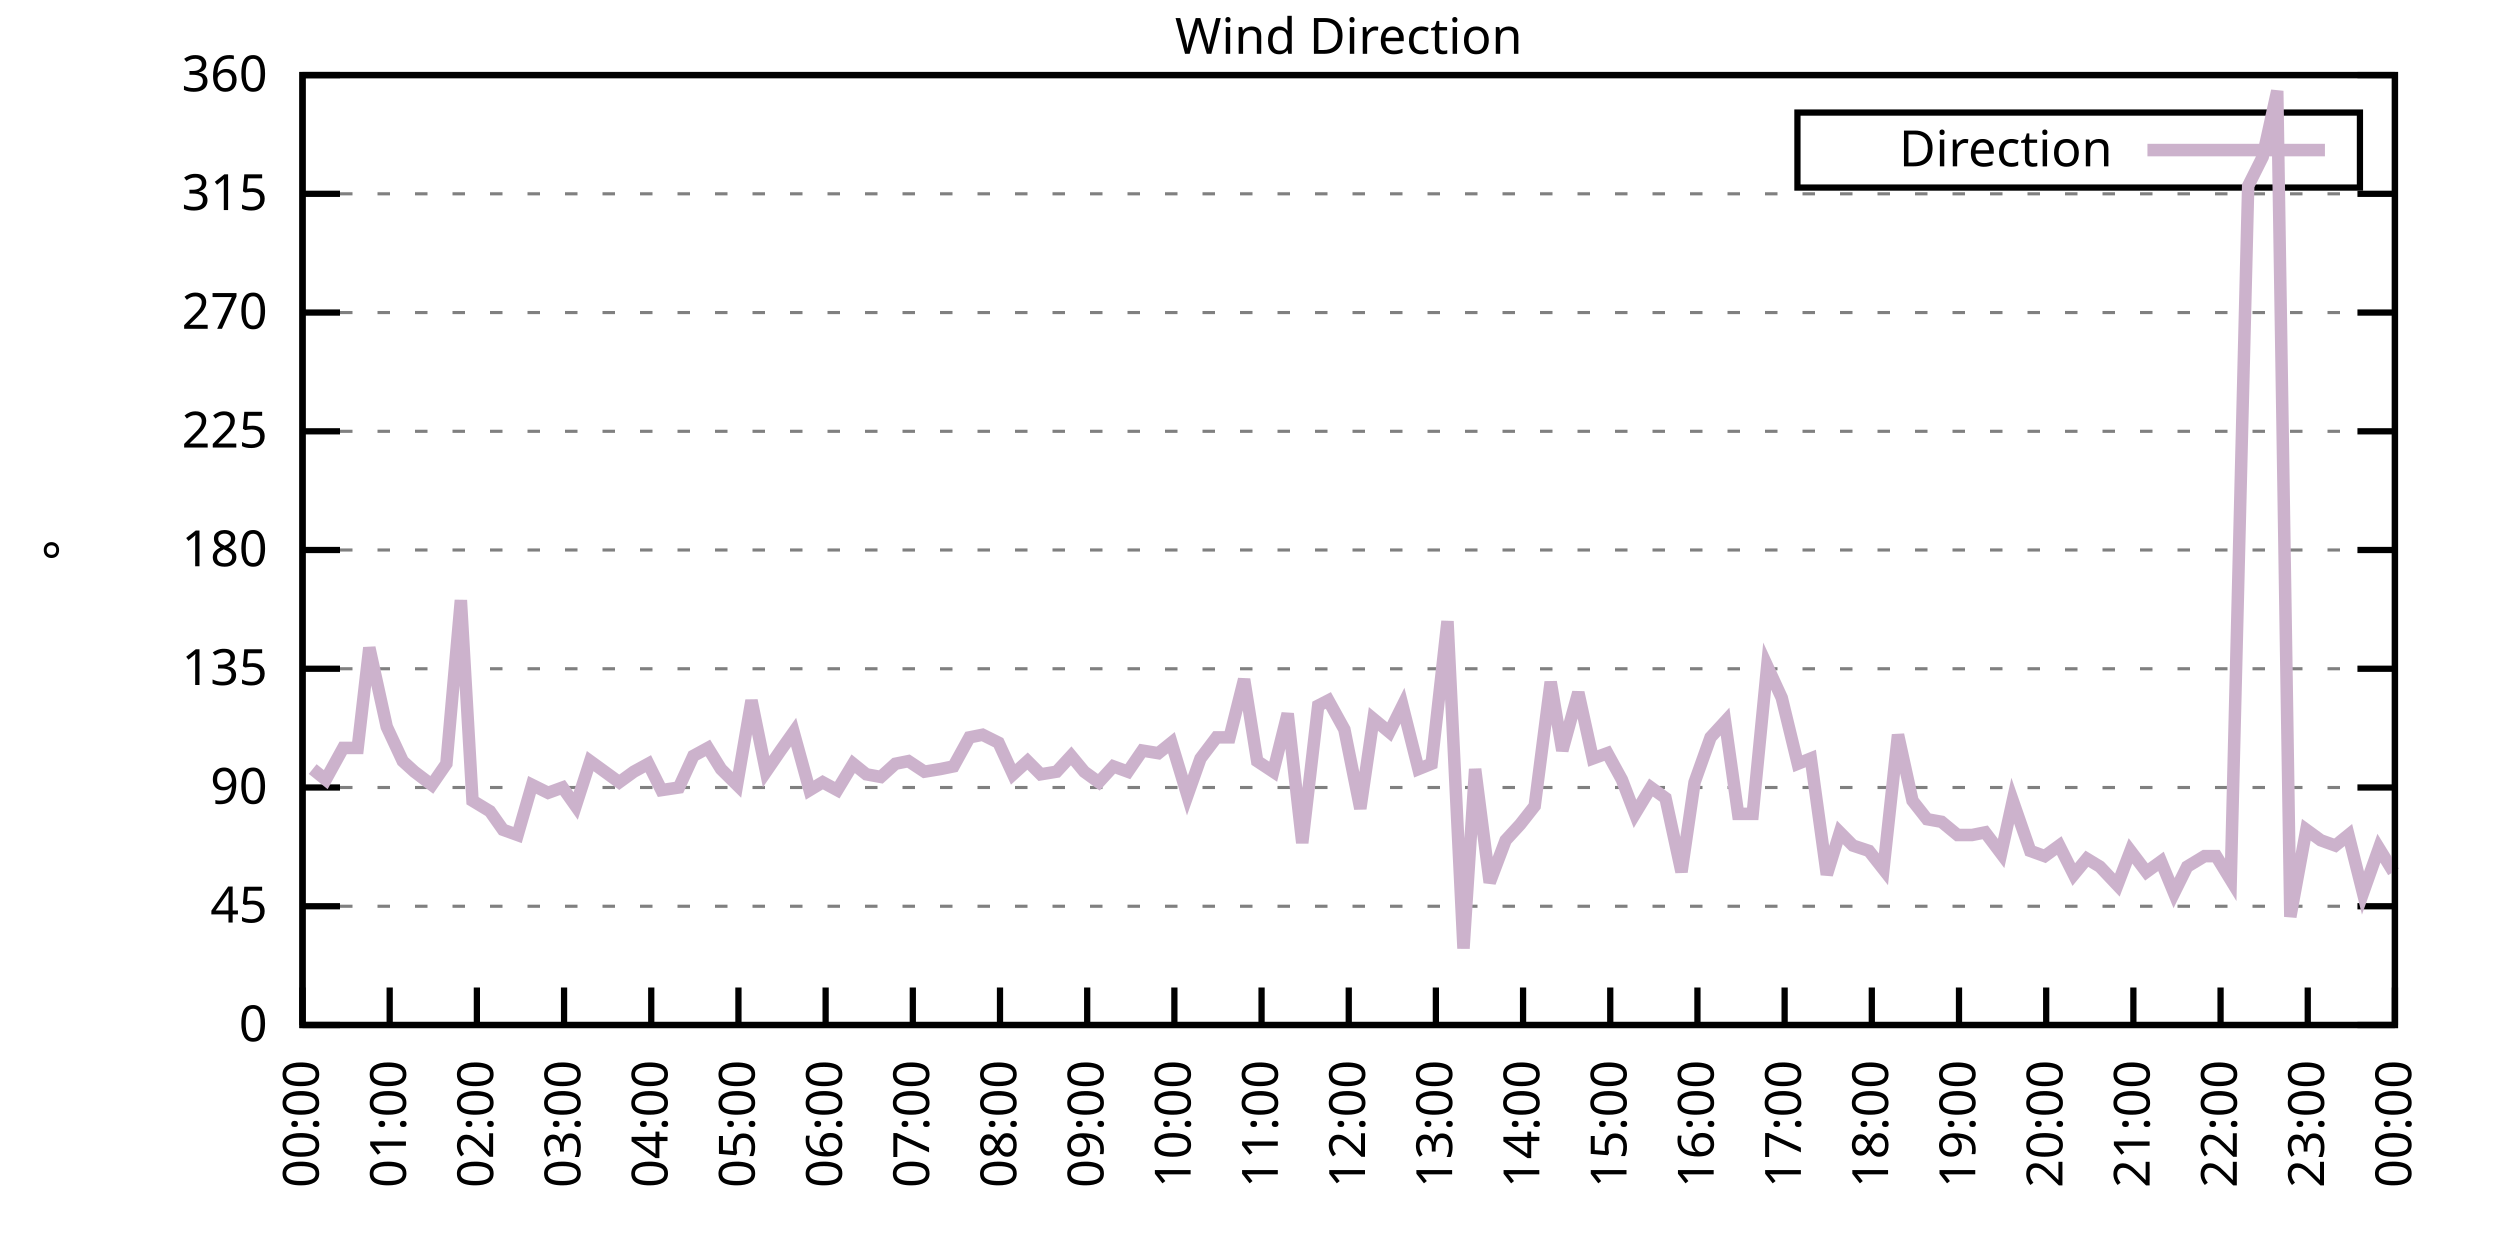
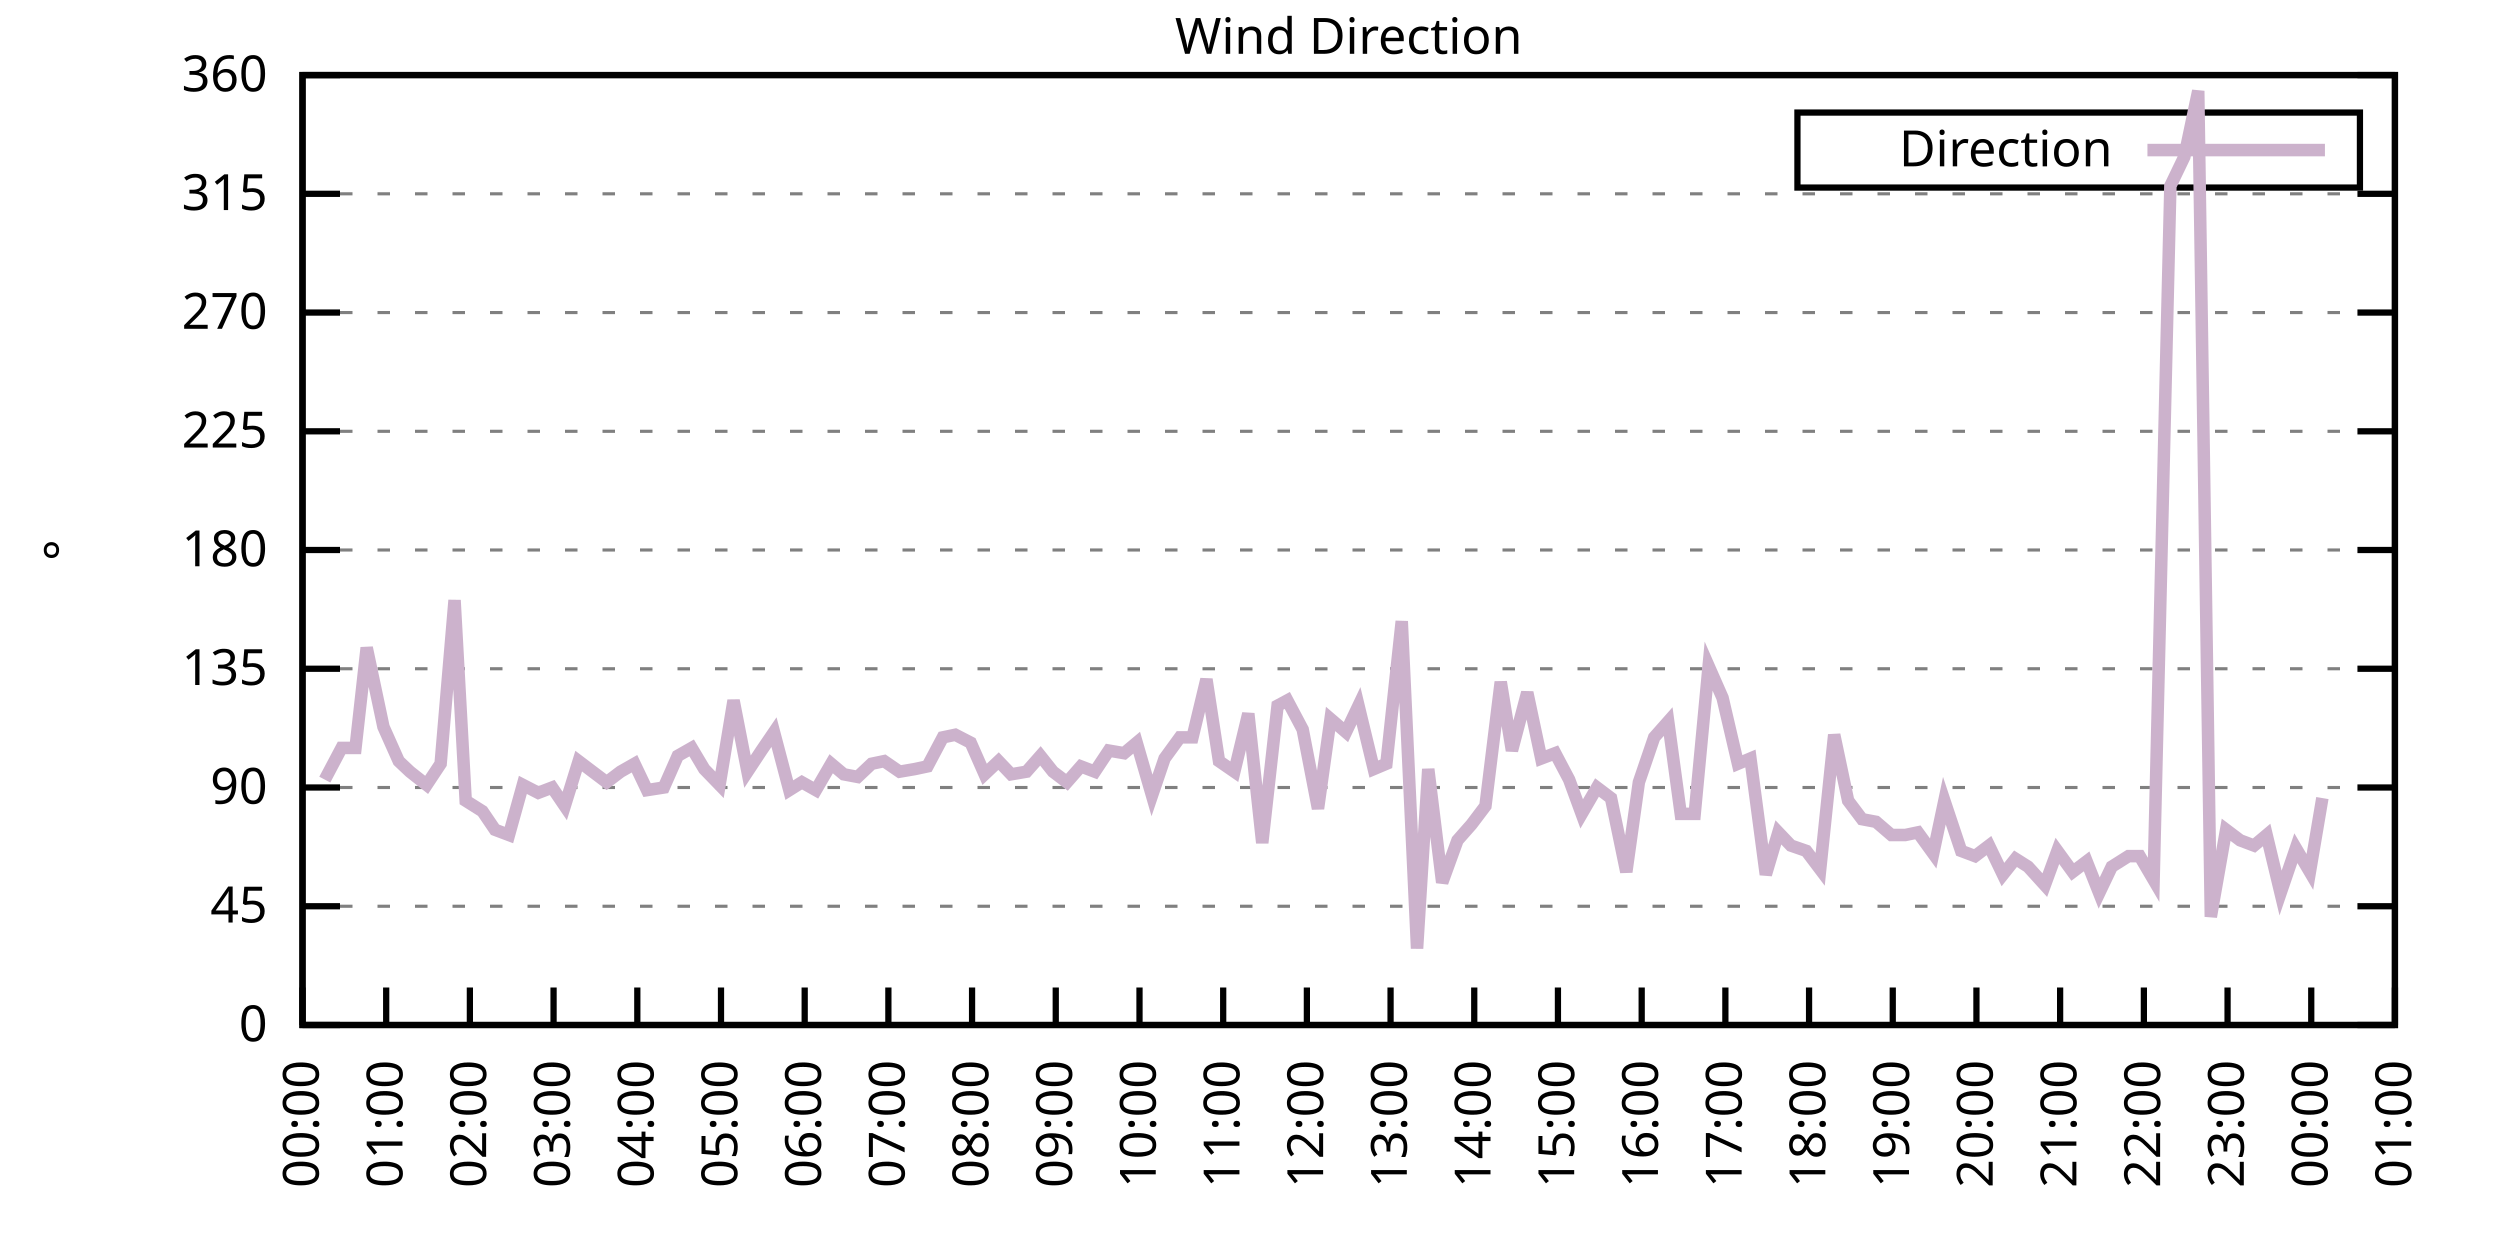
<svg xmlns="http://www.w3.org/2000/svg" xmlns:xlink="http://www.w3.org/1999/xlink" width="400" height="200" viewBox="0 0 400 200">
  <g id="gnuplot_canvas">
    <rect x="0" y="0" width="400" height="200" fill="none" />
    <defs>
      <circle id="gpDot" r="0.5" stroke-width="0.5" stroke="currentColor" />
      <path id="gpPt0" stroke-width="0.333" stroke="currentColor" d="M-1,0 h2 M0,-1 v2" />
      <path id="gpPt1" stroke-width="0.333" stroke="currentColor" d="M-1,-1 L1,1 M1,-1 L-1,1" />
      <path id="gpPt2" stroke-width="0.333" stroke="currentColor" d="M-1,0 L1,0 M0,-1 L0,1 M-1,-1 L1,1 M-1,1 L1,-1" />
      <rect id="gpPt3" stroke-width="0.333" stroke="currentColor" x="-1" y="-1" width="2" height="2" />
      <rect id="gpPt4" stroke-width="0.333" stroke="currentColor" fill="currentColor" x="-1" y="-1" width="2" height="2" />
      <circle id="gpPt5" stroke-width="0.333" stroke="currentColor" cx="0" cy="0" r="1" />
      <use xlink:href="#gpPt5" id="gpPt6" fill="currentColor" stroke="none" />
      <path id="gpPt7" stroke-width="0.333" stroke="currentColor" d="M0,-1.33 L-1.33,0.67 L1.33,0.67 z" />
      <use xlink:href="#gpPt7" id="gpPt8" fill="currentColor" stroke="none" />
      <use xlink:href="#gpPt7" id="gpPt9" stroke="currentColor" transform="rotate(180)" />
      <use xlink:href="#gpPt9" id="gpPt10" fill="currentColor" stroke="none" />
      <use xlink:href="#gpPt3" id="gpPt11" stroke="currentColor" transform="rotate(45)" />
      <use xlink:href="#gpPt11" id="gpPt12" fill="currentColor" stroke="none" />
      <path id="gpPt13" stroke-width="0.333" stroke="currentColor" d="M0,1.330 L1.265,0.411 L0.782,-1.067 L-0.782,-1.076 L-1.265,0.411 z" />
      <use xlink:href="#gpPt13" id="gpPt14" fill="currentColor" stroke="none" />
      <filter id="textbox" filterUnits="objectBoundingBox" x="0" y="0" height="1" width="1">
        <feFlood flood-color="white" flood-opacity="1" result="bgnd" />
        <feComposite in="SourceGraphic" in2="bgnd" operator="atop" />
      </filter>
      <filter id="greybox" filterUnits="objectBoundingBox" x="0" y="0" height="1" width="1">
        <feFlood flood-color="lightgrey" flood-opacity="1" result="grey" />
        <feComposite in="SourceGraphic" in2="grey" operator="atop" />
      </filter>
    </defs>
    <g fill="none" color="white" stroke="currentColor" stroke-width="1.00" stroke-linecap="butt" stroke-linejoin="miter">
</g>
    <g fill="none" color="black" stroke="currentColor" stroke-width="1.00" stroke-linecap="butt" stroke-linejoin="miter">
      <g stroke="none" shape-rendering="crispEdges">
        <polygon fill="rgb(255, 255, 255)" points="48.40,164.00 383.18,164.00 383.18,12.02 48.40,12.02 " />
      </g>
    </g>
    <g fill="none" color="black" stroke="currentColor" stroke-width="1.00" stroke-linecap="butt" stroke-linejoin="miter">
</g>
    <g fill="none" color="black" stroke="black" stroke-width="0.50" stroke-linecap="butt" stroke-linejoin="miter">
</g>
    <g fill="none" color="gray" stroke="currentColor" stroke-width="0.50" stroke-linecap="butt" stroke-linejoin="miter">
      <path stroke="gray" stroke-dasharray="2,4" class="gridline" d="M48.40,164.00 L383.19,164.00  " />
    </g>
    <g fill="none" color="gray" stroke="gray" stroke-width="1.00" stroke-linecap="butt" stroke-linejoin="miter">
</g>
    <g fill="none" color="black" stroke="currentColor" stroke-width="1.00" stroke-linecap="butt" stroke-linejoin="miter">
      <path stroke="black" d="M48.40,164.00 L54.40,164.00 M383.19,164.00 L377.19,164.00  " />
      <g transform="translate(42.80,166.60)" stroke="none" fill="black" font-family="Sans" font-size="8.00" text-anchor="end">
        <text>
          <tspan font-family="Sans"> 0</tspan>
        </text>
      </g>
    </g>
    <g fill="none" color="black" stroke="currentColor" stroke-width="1.00" stroke-linecap="butt" stroke-linejoin="miter">
</g>
    <g fill="none" color="black" stroke="black" stroke-width="0.50" stroke-linecap="butt" stroke-linejoin="miter">
</g>
    <g fill="none" color="gray" stroke="currentColor" stroke-width="0.50" stroke-linecap="butt" stroke-linejoin="miter">
      <path stroke="gray" stroke-dasharray="2,4" class="gridline" d="M48.40,145.00 L383.19,145.00  " />
    </g>
    <g fill="none" color="gray" stroke="gray" stroke-width="1.00" stroke-linecap="butt" stroke-linejoin="miter">
</g>
    <g fill="none" color="black" stroke="currentColor" stroke-width="1.00" stroke-linecap="butt" stroke-linejoin="miter">
      <path stroke="black" d="M48.40,145.00 L54.40,145.00 M383.19,145.00 L377.19,145.00  " />
      <g transform="translate(42.80,147.60)" stroke="none" fill="black" font-family="Sans" font-size="8.00" text-anchor="end">
        <text>
          <tspan font-family="Sans"> 45</tspan>
        </text>
      </g>
    </g>
    <g fill="none" color="black" stroke="currentColor" stroke-width="1.00" stroke-linecap="butt" stroke-linejoin="miter">
</g>
    <g fill="none" color="black" stroke="black" stroke-width="0.50" stroke-linecap="butt" stroke-linejoin="miter">
</g>
    <g fill="none" color="gray" stroke="currentColor" stroke-width="0.50" stroke-linecap="butt" stroke-linejoin="miter">
      <path stroke="gray" stroke-dasharray="2,4" class="gridline" d="M48.40,126.00 L383.19,126.00  " />
    </g>
    <g fill="none" color="gray" stroke="gray" stroke-width="1.00" stroke-linecap="butt" stroke-linejoin="miter">
</g>
    <g fill="none" color="black" stroke="currentColor" stroke-width="1.00" stroke-linecap="butt" stroke-linejoin="miter">
      <path stroke="black" d="M48.40,126.00 L54.40,126.00 M383.19,126.00 L377.19,126.00  " />
      <g transform="translate(42.80,128.60)" stroke="none" fill="black" font-family="Sans" font-size="8.00" text-anchor="end">
        <text>
          <tspan font-family="Sans"> 90</tspan>
        </text>
      </g>
    </g>
    <g fill="none" color="black" stroke="currentColor" stroke-width="1.00" stroke-linecap="butt" stroke-linejoin="miter">
</g>
    <g fill="none" color="black" stroke="black" stroke-width="0.50" stroke-linecap="butt" stroke-linejoin="miter">
</g>
    <g fill="none" color="gray" stroke="currentColor" stroke-width="0.50" stroke-linecap="butt" stroke-linejoin="miter">
      <path stroke="gray" stroke-dasharray="2,4" class="gridline" d="M48.40,107.00 L383.19,107.00  " />
    </g>
    <g fill="none" color="gray" stroke="gray" stroke-width="1.00" stroke-linecap="butt" stroke-linejoin="miter">
</g>
    <g fill="none" color="black" stroke="currentColor" stroke-width="1.00" stroke-linecap="butt" stroke-linejoin="miter">
      <path stroke="black" d="M48.40,107.00 L54.40,107.00 M383.19,107.00 L377.19,107.00  " />
      <g transform="translate(42.80,109.60)" stroke="none" fill="black" font-family="Sans" font-size="8.00" text-anchor="end">
        <text>
          <tspan font-family="Sans"> 135</tspan>
        </text>
      </g>
    </g>
    <g fill="none" color="black" stroke="currentColor" stroke-width="1.00" stroke-linecap="butt" stroke-linejoin="miter">
</g>
    <g fill="none" color="black" stroke="black" stroke-width="0.50" stroke-linecap="butt" stroke-linejoin="miter">
</g>
    <g fill="none" color="gray" stroke="currentColor" stroke-width="0.50" stroke-linecap="butt" stroke-linejoin="miter">
      <path stroke="gray" stroke-dasharray="2,4" class="gridline" d="M48.40,88.00 L383.19,88.00  " />
    </g>
    <g fill="none" color="gray" stroke="gray" stroke-width="1.00" stroke-linecap="butt" stroke-linejoin="miter">
</g>
    <g fill="none" color="black" stroke="currentColor" stroke-width="1.00" stroke-linecap="butt" stroke-linejoin="miter">
      <path stroke="black" d="M48.40,88.00 L54.40,88.00 M383.19,88.00 L377.19,88.00  " />
      <g transform="translate(42.80,90.60)" stroke="none" fill="black" font-family="Sans" font-size="8.00" text-anchor="end">
        <text>
          <tspan font-family="Sans"> 180</tspan>
        </text>
      </g>
    </g>
    <g fill="none" color="black" stroke="currentColor" stroke-width="1.00" stroke-linecap="butt" stroke-linejoin="miter">
</g>
    <g fill="none" color="black" stroke="black" stroke-width="0.50" stroke-linecap="butt" stroke-linejoin="miter">
</g>
    <g fill="none" color="gray" stroke="currentColor" stroke-width="0.50" stroke-linecap="butt" stroke-linejoin="miter">
      <path stroke="gray" stroke-dasharray="2,4" class="gridline" d="M48.40,69.01 L383.19,69.01  " />
    </g>
    <g fill="none" color="gray" stroke="gray" stroke-width="1.00" stroke-linecap="butt" stroke-linejoin="miter">
</g>
    <g fill="none" color="black" stroke="currentColor" stroke-width="1.00" stroke-linecap="butt" stroke-linejoin="miter">
      <path stroke="black" d="M48.40,69.01 L54.40,69.01 M383.19,69.01 L377.19,69.01  " />
      <g transform="translate(42.80,71.61)" stroke="none" fill="black" font-family="Sans" font-size="8.00" text-anchor="end">
        <text>
          <tspan font-family="Sans"> 225</tspan>
        </text>
      </g>
    </g>
    <g fill="none" color="black" stroke="currentColor" stroke-width="1.00" stroke-linecap="butt" stroke-linejoin="miter">
</g>
    <g fill="none" color="black" stroke="black" stroke-width="0.50" stroke-linecap="butt" stroke-linejoin="miter">
</g>
    <g fill="none" color="gray" stroke="currentColor" stroke-width="0.50" stroke-linecap="butt" stroke-linejoin="miter">
      <path stroke="gray" stroke-dasharray="2,4" class="gridline" d="M48.40,50.01 L383.19,50.01  " />
    </g>
    <g fill="none" color="gray" stroke="gray" stroke-width="1.00" stroke-linecap="butt" stroke-linejoin="miter">
</g>
    <g fill="none" color="black" stroke="currentColor" stroke-width="1.00" stroke-linecap="butt" stroke-linejoin="miter">
      <path stroke="black" d="M48.40,50.01 L54.40,50.01 M383.19,50.01 L377.19,50.01  " />
      <g transform="translate(42.80,52.61)" stroke="none" fill="black" font-family="Sans" font-size="8.00" text-anchor="end">
        <text>
          <tspan font-family="Sans"> 270</tspan>
        </text>
      </g>
    </g>
    <g fill="none" color="black" stroke="currentColor" stroke-width="1.00" stroke-linecap="butt" stroke-linejoin="miter">
</g>
    <g fill="none" color="black" stroke="black" stroke-width="0.50" stroke-linecap="butt" stroke-linejoin="miter">
</g>
    <g fill="none" color="gray" stroke="currentColor" stroke-width="0.50" stroke-linecap="butt" stroke-linejoin="miter">
      <path stroke="gray" stroke-dasharray="2,4" class="gridline" d="M48.40,31.01 L383.19,31.01  " />
    </g>
    <g fill="none" color="gray" stroke="gray" stroke-width="1.00" stroke-linecap="butt" stroke-linejoin="miter">
</g>
    <g fill="none" color="black" stroke="currentColor" stroke-width="1.00" stroke-linecap="butt" stroke-linejoin="miter">
      <path stroke="black" d="M48.40,31.01 L54.40,31.01 M383.19,31.01 L377.19,31.01  " />
      <g transform="translate(42.80,33.61)" stroke="none" fill="black" font-family="Sans" font-size="8.00" text-anchor="end">
        <text>
          <tspan font-family="Sans"> 315</tspan>
        </text>
      </g>
    </g>
    <g fill="none" color="black" stroke="currentColor" stroke-width="1.00" stroke-linecap="butt" stroke-linejoin="miter">
</g>
    <g fill="none" color="black" stroke="black" stroke-width="0.50" stroke-linecap="butt" stroke-linejoin="miter">
</g>
    <g fill="none" color="gray" stroke="currentColor" stroke-width="0.50" stroke-linecap="butt" stroke-linejoin="miter">
      <path stroke="gray" stroke-dasharray="2,4" class="gridline" d="M48.40,12.01 L383.19,12.01  " />
    </g>
    <g fill="none" color="gray" stroke="gray" stroke-width="1.00" stroke-linecap="butt" stroke-linejoin="miter">
</g>
    <g fill="none" color="black" stroke="currentColor" stroke-width="1.00" stroke-linecap="butt" stroke-linejoin="miter">
      <path stroke="black" d="M48.40,12.01 L54.40,12.01 M383.19,12.01 L377.19,12.01  " />
      <g transform="translate(42.80,14.61)" stroke="none" fill="black" font-family="Sans" font-size="8.00" text-anchor="end">
        <text>
          <tspan font-family="Sans"> 360</tspan>
        </text>
      </g>
    </g>
    <g fill="none" color="black" stroke="currentColor" stroke-width="1.00" stroke-linecap="butt" stroke-linejoin="miter">
      <path stroke="black" d="M48.40,164.00 L48.40,158.00  " />
      <g transform="translate(51.00,169.60) rotate(270.00)" stroke="none" fill="black" font-family="Sans" font-size="8.00" text-anchor="end">
        <text>
          <tspan font-family="Sans">00:00</tspan>
        </text>
      </g>
    </g>
    <g fill="none" color="black" stroke="currentColor" stroke-width="1.00" stroke-linecap="butt" stroke-linejoin="miter">
-       <path stroke="black" d="M62.35,164.00 L62.35,158.00  " />
-       <g transform="translate(64.95,169.60) rotate(270.00)" stroke="none" fill="black" font-family="Sans" font-size="8.00" text-anchor="end">
+       <path stroke="black" d="M61.79,164.00 L61.79,158.00  " />
+       <g transform="translate(64.39,169.60) rotate(270.00)" stroke="none" fill="black" font-family="Sans" font-size="8.00" text-anchor="end">
        <text>
          <tspan font-family="Sans">01:00</tspan>
        </text>
      </g>
    </g>
    <g fill="none" color="black" stroke="currentColor" stroke-width="1.00" stroke-linecap="butt" stroke-linejoin="miter">
-       <path stroke="black" d="M76.30,164.00 L76.30,158.00  " />
-       <g transform="translate(78.90,169.60) rotate(270.00)" stroke="none" fill="black" font-family="Sans" font-size="8.00" text-anchor="end">
+       <path stroke="black" d="M75.18,164.00 L75.18,158.00  " />
+       <g transform="translate(77.78,169.60) rotate(270.00)" stroke="none" fill="black" font-family="Sans" font-size="8.00" text-anchor="end">
        <text>
          <tspan font-family="Sans">02:00</tspan>
        </text>
      </g>
    </g>
    <g fill="none" color="black" stroke="currentColor" stroke-width="1.00" stroke-linecap="butt" stroke-linejoin="miter">
-       <path stroke="black" d="M90.25,164.00 L90.25,158.00  " />
-       <g transform="translate(92.85,169.60) rotate(270.00)" stroke="none" fill="black" font-family="Sans" font-size="8.00" text-anchor="end">
+       <path stroke="black" d="M88.57,164.00 L88.57,158.00  " />
+       <g transform="translate(91.17,169.60) rotate(270.00)" stroke="none" fill="black" font-family="Sans" font-size="8.00" text-anchor="end">
        <text>
          <tspan font-family="Sans">03:00</tspan>
        </text>
      </g>
    </g>
    <g fill="none" color="black" stroke="currentColor" stroke-width="1.00" stroke-linecap="butt" stroke-linejoin="miter">
-       <path stroke="black" d="M104.20,164.00 L104.20,158.00  " />
-       <g transform="translate(106.80,169.60) rotate(270.00)" stroke="none" fill="black" font-family="Sans" font-size="8.00" text-anchor="end">
+       <path stroke="black" d="M101.97,164.00 L101.97,158.00  " />
+       <g transform="translate(104.57,169.60) rotate(270.00)" stroke="none" fill="black" font-family="Sans" font-size="8.00" text-anchor="end">
        <text>
          <tspan font-family="Sans">04:00</tspan>
        </text>
      </g>
    </g>
    <g fill="none" color="black" stroke="currentColor" stroke-width="1.00" stroke-linecap="butt" stroke-linejoin="miter">
-       <path stroke="black" d="M118.15,164.00 L118.15,158.00  " />
-       <g transform="translate(120.75,169.60) rotate(270.00)" stroke="none" fill="black" font-family="Sans" font-size="8.00" text-anchor="end">
+       <path stroke="black" d="M115.36,164.00 L115.36,158.00  " />
+       <g transform="translate(117.96,169.60) rotate(270.00)" stroke="none" fill="black" font-family="Sans" font-size="8.00" text-anchor="end">
        <text>
          <tspan font-family="Sans">05:00</tspan>
        </text>
      </g>
    </g>
    <g fill="none" color="black" stroke="currentColor" stroke-width="1.00" stroke-linecap="butt" stroke-linejoin="miter">
-       <path stroke="black" d="M132.10,164.00 L132.10,158.00  " />
-       <g transform="translate(134.70,169.60) rotate(270.00)" stroke="none" fill="black" font-family="Sans" font-size="8.00" text-anchor="end">
+       <path stroke="black" d="M128.75,164.00 L128.75,158.00  " />
+       <g transform="translate(131.35,169.60) rotate(270.00)" stroke="none" fill="black" font-family="Sans" font-size="8.00" text-anchor="end">
        <text>
          <tspan font-family="Sans">06:00</tspan>
        </text>
      </g>
    </g>
    <g fill="none" color="black" stroke="currentColor" stroke-width="1.00" stroke-linecap="butt" stroke-linejoin="miter">
-       <path stroke="black" d="M146.05,164.00 L146.05,158.00  " />
-       <g transform="translate(148.65,169.60) rotate(270.00)" stroke="none" fill="black" font-family="Sans" font-size="8.00" text-anchor="end">
+       <path stroke="black" d="M142.14,164.00 L142.14,158.00  " />
+       <g transform="translate(144.74,169.60) rotate(270.00)" stroke="none" fill="black" font-family="Sans" font-size="8.00" text-anchor="end">
        <text>
          <tspan font-family="Sans">07:00</tspan>
        </text>
      </g>
    </g>
    <g fill="none" color="black" stroke="currentColor" stroke-width="1.00" stroke-linecap="butt" stroke-linejoin="miter">
-       <path stroke="black" d="M160.00,164.00 L160.00,158.00  " />
-       <g transform="translate(162.60,169.60) rotate(270.00)" stroke="none" fill="black" font-family="Sans" font-size="8.00" text-anchor="end">
+       <path stroke="black" d="M155.53,164.00 L155.53,158.00  " />
+       <g transform="translate(158.13,169.60) rotate(270.00)" stroke="none" fill="black" font-family="Sans" font-size="8.00" text-anchor="end">
        <text>
          <tspan font-family="Sans">08:00</tspan>
        </text>
      </g>
    </g>
    <g fill="none" color="black" stroke="currentColor" stroke-width="1.00" stroke-linecap="butt" stroke-linejoin="miter">
-       <path stroke="black" d="M173.95,164.00 L173.95,158.00  " />
-       <g transform="translate(176.55,169.60) rotate(270.00)" stroke="none" fill="black" font-family="Sans" font-size="8.00" text-anchor="end">
+       <path stroke="black" d="M168.92,164.00 L168.92,158.00  " />
+       <g transform="translate(171.52,169.60) rotate(270.00)" stroke="none" fill="black" font-family="Sans" font-size="8.00" text-anchor="end">
        <text>
          <tspan font-family="Sans">09:00</tspan>
        </text>
      </g>
    </g>
    <g fill="none" color="black" stroke="currentColor" stroke-width="1.00" stroke-linecap="butt" stroke-linejoin="miter">
-       <path stroke="black" d="M187.90,164.00 L187.90,158.00  " />
-       <g transform="translate(190.50,169.60) rotate(270.00)" stroke="none" fill="black" font-family="Sans" font-size="8.00" text-anchor="end">
+       <path stroke="black" d="M182.32,164.00 L182.32,158.00  " />
+       <g transform="translate(184.92,169.60) rotate(270.00)" stroke="none" fill="black" font-family="Sans" font-size="8.00" text-anchor="end">
        <text>
          <tspan font-family="Sans">10:00</tspan>
        </text>
      </g>
    </g>
    <g fill="none" color="black" stroke="currentColor" stroke-width="1.00" stroke-linecap="butt" stroke-linejoin="miter">
-       <path stroke="black" d="M201.85,164.00 L201.85,158.00  " />
-       <g transform="translate(204.45,169.60) rotate(270.00)" stroke="none" fill="black" font-family="Sans" font-size="8.00" text-anchor="end">
+       <path stroke="black" d="M195.71,164.00 L195.71,158.00  " />
+       <g transform="translate(198.31,169.60) rotate(270.00)" stroke="none" fill="black" font-family="Sans" font-size="8.00" text-anchor="end">
        <text>
          <tspan font-family="Sans">11:00</tspan>
        </text>
      </g>
    </g>
    <g fill="none" color="black" stroke="currentColor" stroke-width="1.00" stroke-linecap="butt" stroke-linejoin="miter">
-       <path stroke="black" d="M215.80,164.00 L215.80,158.00  " />
-       <g transform="translate(218.40,169.60) rotate(270.00)" stroke="none" fill="black" font-family="Sans" font-size="8.00" text-anchor="end">
+       <path stroke="black" d="M209.10,164.00 L209.10,158.00  " />
+       <g transform="translate(211.70,169.60) rotate(270.00)" stroke="none" fill="black" font-family="Sans" font-size="8.00" text-anchor="end">
        <text>
          <tspan font-family="Sans">12:00</tspan>
        </text>
      </g>
    </g>
    <g fill="none" color="black" stroke="currentColor" stroke-width="1.00" stroke-linecap="butt" stroke-linejoin="miter">
-       <path stroke="black" d="M229.74,164.00 L229.74,158.00  " />
-       <g transform="translate(232.34,169.60) rotate(270.00)" stroke="none" fill="black" font-family="Sans" font-size="8.00" text-anchor="end">
+       <path stroke="black" d="M222.49,164.00 L222.49,158.00  " />
+       <g transform="translate(225.09,169.60) rotate(270.00)" stroke="none" fill="black" font-family="Sans" font-size="8.00" text-anchor="end">
        <text>
          <tspan font-family="Sans">13:00</tspan>
        </text>
      </g>
    </g>
    <g fill="none" color="black" stroke="currentColor" stroke-width="1.00" stroke-linecap="butt" stroke-linejoin="miter">
-       <path stroke="black" d="M243.69,164.00 L243.69,158.00  " />
-       <g transform="translate(246.29,169.60) rotate(270.00)" stroke="none" fill="black" font-family="Sans" font-size="8.00" text-anchor="end">
+       <path stroke="black" d="M235.88,164.00 L235.88,158.00  " />
+       <g transform="translate(238.48,169.60) rotate(270.00)" stroke="none" fill="black" font-family="Sans" font-size="8.00" text-anchor="end">
        <text>
          <tspan font-family="Sans">14:00</tspan>
        </text>
      </g>
    </g>
    <g fill="none" color="black" stroke="currentColor" stroke-width="1.00" stroke-linecap="butt" stroke-linejoin="miter">
-       <path stroke="black" d="M257.64,164.00 L257.64,158.00  " />
-       <g transform="translate(260.24,169.60) rotate(270.00)" stroke="none" fill="black" font-family="Sans" font-size="8.00" text-anchor="end">
+       <path stroke="black" d="M249.27,164.00 L249.27,158.00  " />
+       <g transform="translate(251.87,169.60) rotate(270.00)" stroke="none" fill="black" font-family="Sans" font-size="8.00" text-anchor="end">
        <text>
          <tspan font-family="Sans">15:00</tspan>
        </text>
      </g>
    </g>
    <g fill="none" color="black" stroke="currentColor" stroke-width="1.00" stroke-linecap="butt" stroke-linejoin="miter">
-       <path stroke="black" d="M271.59,164.00 L271.59,158.00  " />
-       <g transform="translate(274.19,169.60) rotate(270.00)" stroke="none" fill="black" font-family="Sans" font-size="8.00" text-anchor="end">
+       <path stroke="black" d="M262.67,164.00 L262.67,158.00  " />
+       <g transform="translate(265.27,169.60) rotate(270.00)" stroke="none" fill="black" font-family="Sans" font-size="8.00" text-anchor="end">
        <text>
          <tspan font-family="Sans">16:00</tspan>
        </text>
      </g>
    </g>
    <g fill="none" color="black" stroke="currentColor" stroke-width="1.00" stroke-linecap="butt" stroke-linejoin="miter">
-       <path stroke="black" d="M285.54,164.00 L285.54,158.00  " />
-       <g transform="translate(288.14,169.60) rotate(270.00)" stroke="none" fill="black" font-family="Sans" font-size="8.00" text-anchor="end">
+       <path stroke="black" d="M276.06,164.00 L276.06,158.00  " />
+       <g transform="translate(278.66,169.60) rotate(270.00)" stroke="none" fill="black" font-family="Sans" font-size="8.00" text-anchor="end">
        <text>
          <tspan font-family="Sans">17:00</tspan>
        </text>
      </g>
    </g>
    <g fill="none" color="black" stroke="currentColor" stroke-width="1.00" stroke-linecap="butt" stroke-linejoin="miter">
-       <path stroke="black" d="M299.49,164.00 L299.49,158.00  " />
-       <g transform="translate(302.09,169.60) rotate(270.00)" stroke="none" fill="black" font-family="Sans" font-size="8.00" text-anchor="end">
+       <path stroke="black" d="M289.45,164.00 L289.45,158.00  " />
+       <g transform="translate(292.05,169.60) rotate(270.00)" stroke="none" fill="black" font-family="Sans" font-size="8.00" text-anchor="end">
        <text>
          <tspan font-family="Sans">18:00</tspan>
        </text>
      </g>
    </g>
    <g fill="none" color="black" stroke="currentColor" stroke-width="1.00" stroke-linecap="butt" stroke-linejoin="miter">
-       <path stroke="black" d="M313.44,164.00 L313.44,158.00  " />
-       <g transform="translate(316.04,169.60) rotate(270.00)" stroke="none" fill="black" font-family="Sans" font-size="8.00" text-anchor="end">
+       <path stroke="black" d="M302.84,164.00 L302.84,158.00  " />
+       <g transform="translate(305.44,169.60) rotate(270.00)" stroke="none" fill="black" font-family="Sans" font-size="8.00" text-anchor="end">
        <text>
          <tspan font-family="Sans">19:00</tspan>
        </text>
      </g>
    </g>
    <g fill="none" color="black" stroke="currentColor" stroke-width="1.00" stroke-linecap="butt" stroke-linejoin="miter">
-       <path stroke="black" d="M327.39,164.00 L327.39,158.00  " />
-       <g transform="translate(329.99,169.60) rotate(270.00)" stroke="none" fill="black" font-family="Sans" font-size="8.00" text-anchor="end">
+       <path stroke="black" d="M316.23,164.00 L316.23,158.00  " />
+       <g transform="translate(318.83,169.60) rotate(270.00)" stroke="none" fill="black" font-family="Sans" font-size="8.00" text-anchor="end">
        <text>
          <tspan font-family="Sans">20:00</tspan>
        </text>
      </g>
    </g>
    <g fill="none" color="black" stroke="currentColor" stroke-width="1.00" stroke-linecap="butt" stroke-linejoin="miter">
-       <path stroke="black" d="M341.34,164.00 L341.34,158.00  " />
-       <g transform="translate(343.94,169.60) rotate(270.00)" stroke="none" fill="black" font-family="Sans" font-size="8.00" text-anchor="end">
+       <path stroke="black" d="M329.62,164.00 L329.62,158.00  " />
+       <g transform="translate(332.22,169.60) rotate(270.00)" stroke="none" fill="black" font-family="Sans" font-size="8.00" text-anchor="end">
        <text>
          <tspan font-family="Sans">21:00</tspan>
        </text>
      </g>
    </g>
    <g fill="none" color="black" stroke="currentColor" stroke-width="1.00" stroke-linecap="butt" stroke-linejoin="miter">
-       <path stroke="black" d="M355.29,164.00 L355.29,158.00  " />
-       <g transform="translate(357.89,169.60) rotate(270.00)" stroke="none" fill="black" font-family="Sans" font-size="8.00" text-anchor="end">
+       <path stroke="black" d="M343.02,164.00 L343.02,158.00  " />
+       <g transform="translate(345.62,169.60) rotate(270.00)" stroke="none" fill="black" font-family="Sans" font-size="8.00" text-anchor="end">
        <text>
          <tspan font-family="Sans">22:00</tspan>
        </text>
      </g>
    </g>
    <g fill="none" color="black" stroke="currentColor" stroke-width="1.00" stroke-linecap="butt" stroke-linejoin="miter">
-       <path stroke="black" d="M369.24,164.00 L369.24,158.00  " />
-       <g transform="translate(371.84,169.60) rotate(270.00)" stroke="none" fill="black" font-family="Sans" font-size="8.00" text-anchor="end">
+       <path stroke="black" d="M356.41,164.00 L356.41,158.00  " />
+       <g transform="translate(359.01,169.60) rotate(270.00)" stroke="none" fill="black" font-family="Sans" font-size="8.00" text-anchor="end">
        <text>
          <tspan font-family="Sans">23:00</tspan>
+         </text>
+       </g>
+     </g>
+     <g fill="none" color="black" stroke="currentColor" stroke-width="1.00" stroke-linecap="butt" stroke-linejoin="miter">
+       <path stroke="black" d="M369.80,164.00 L369.80,158.00  " />
+       <g transform="translate(372.40,169.60) rotate(270.00)" stroke="none" fill="black" font-family="Sans" font-size="8.00" text-anchor="end">
+         <text>
+           <tspan font-family="Sans">00:00</tspan>
        </text>
      </g>
    </g>
    <g fill="none" color="black" stroke="currentColor" stroke-width="1.00" stroke-linecap="butt" stroke-linejoin="miter">
      <path stroke="black" d="M383.19,164.00 L383.19,158.00  " />
      <g transform="translate(385.79,169.60) rotate(270.00)" stroke="none" fill="black" font-family="Sans" font-size="8.00" text-anchor="end">
        <text>
-           <tspan font-family="Sans">00:00</tspan>
+           <tspan font-family="Sans">01:00</tspan>
        </text>
      </g>
    </g>
    <g fill="none" color="black" stroke="currentColor" stroke-width="1.00" stroke-linecap="butt" stroke-linejoin="miter">
</g>
    <g fill="none" color="black" stroke="currentColor" stroke-width="1.00" stroke-linecap="butt" stroke-linejoin="miter">
      <path stroke="black" d="M48.40,12.01 L48.40,164.00 L383.19,164.00 L383.19,12.01 L48.40,12.01 Z  " />
    </g>
    <g fill="none" color="black" stroke="currentColor" stroke-width="1.00" stroke-linecap="butt" stroke-linejoin="miter">
</g>
    <g fill="none" color="black" stroke="currentColor" stroke-width="1.00" stroke-linecap="butt" stroke-linejoin="miter">
      <path stroke="black" d="M287.59,30.01 L287.59,18.01 L377.59,18.01 L377.59,30.01 L287.59,30.01 Z  " />
    </g>
    <g id="Wind_direction_plot_1">
      <g fill="none" color="white" stroke="black" stroke-width="2.00" stroke-linecap="butt" stroke-linejoin="miter">
</g>
      <g fill="none" color="black" stroke="currentColor" stroke-width="2.00" stroke-linecap="butt" stroke-linejoin="miter">
        <g transform="translate(337.99,26.61)" stroke="none" fill="black" font-family="Sans" font-size="8.00" text-anchor="end">
          <text>
            <tspan font-family="Sans">Direction</tspan>
          </text>
        </g>
      </g>
      <g fill="none" color="black" stroke="currentColor" stroke-width="2.00" stroke-linecap="butt" stroke-linejoin="miter">
-         <path stroke="rgb(204, 178, 204)" d="M343.59,24.01 L371.99,24.01 M50.03,123.05 L52.12,124.74 L54.91,119.67 L57.23,119.67 L59.09,103.63 L61.88,116.29   L64.44,121.78 L66.30,123.47 L69.09,125.58 L71.42,122.20 L73.74,96.03 L75.60,128.11 L78.39,129.80 L80.48,132.76   L82.81,133.60 L85.13,125.58 L87.69,126.85 L90.02,126.00 L92.11,128.96 L94.43,121.78 L96.76,123.47 L99.08,125.16   L101.41,123.47 L103.73,122.20 L105.83,126.42 L108.62,126.00 L110.94,120.94 L113.27,119.67 L115.36,123.05 L117.92,125.58   L120.24,112.07 L122.57,123.47 L124.89,120.09 L126.98,117.14 L129.54,126.42 L131.63,125.16 L133.96,126.42 L136.51,122.20   L138.61,123.89 L140.93,124.31 L143.26,122.20 L145.35,121.78 L147.91,123.47 L150.46,123.05 L152.56,122.62 L155.11,117.98   L157.21,117.56 L159.76,118.83 L162.09,123.89 L164.41,121.78 L166.51,123.89 L169.06,123.47 L171.39,120.94 L173.48,123.47   L175.81,125.16 L178.13,122.62 L180.46,123.47 L182.78,120.09 L185.34,120.51 L187.43,118.83 L189.99,127.27 L192.08,121.36   L194.64,117.98 L196.73,117.98 L199.06,108.69 L201.15,121.78 L203.71,123.47 L206.03,114.18 L208.36,134.87 L210.91,112.91   L212.54,112.07 L215.10,116.71 L217.65,129.38 L219.75,115.03 L222.30,117.14 L224.40,112.91 L226.95,123.05 L229.05,122.20   L231.60,99.40 L234.16,151.76 L236.02,123.05 L238.35,141.20 L240.90,134.45 L243.23,131.91 L245.55,128.96 L248.11,109.11   L249.97,120.09 L252.53,110.80 L254.85,121.36 L257.18,120.51 L259.50,124.74 L261.60,130.22 L264.15,126.00 L266.48,127.69   L269.04,139.51 L271.13,125.16 L273.69,117.98 L276.01,115.45 L278.10,130.22 L280.43,130.22 L282.75,106.58 L285.08,111.65   L287.64,122.20 L289.73,121.36 L292.29,139.93 L294.38,133.18 L296.47,135.29 L299.03,136.14 L301.35,139.09 L303.68,117.56   L306.00,128.11 L308.33,131.07 L310.65,131.49 L313.21,133.60 L315.53,133.60 L317.63,133.18 L320.18,136.56 L322.04,128.11   L324.83,136.14 L327.16,136.98 L329.48,135.29 L331.81,139.93 L333.90,137.40 L335.99,138.67 L338.78,141.62 L340.88,136.14   L343.43,139.51 L345.76,137.82 L347.85,142.89 L349.94,138.67 L352.73,136.98 L354.59,136.98 L356.92,140.78 L359.71,29.74   L362.03,25.10 L364.36,14.54 L366.45,146.69 L369.01,132.76 L371.33,134.45 L373.66,135.29 L375.75,133.60 L378.08,142.89   L380.63,135.71 L382.96,139.51  " />
+         <path stroke="rgb(204, 178, 204)" d="M343.59,24.01 L371.99,24.01 M51.97,124.74 L54.65,119.67 L56.88,119.67 L58.67,103.63 L61.35,116.29 L63.80,121.78   L65.59,123.47 L68.26,125.58 L70.50,122.20 L72.73,96.03 L74.51,128.11 L77.19,129.80 L79.20,132.76 L81.43,133.60   L83.66,125.58 L86.12,126.85 L88.35,126.00 L90.36,128.96 L92.59,121.78 L94.82,123.47 L97.06,125.16 L99.29,123.47   L101.52,122.20 L103.53,126.42 L106.21,126.00 L108.44,120.94 L110.67,119.67 L112.68,123.05 L115.13,125.58 L117.37,112.07   L119.60,123.47 L121.83,120.09 L123.84,117.14 L126.29,126.42 L128.30,125.16 L130.54,126.42 L132.99,122.20 L135.00,123.89   L137.23,124.31 L139.46,122.20 L141.47,121.78 L143.93,123.47 L146.38,123.05 L148.39,122.62 L150.85,117.98 L152.85,117.56   L155.31,118.83 L157.54,123.89 L159.77,121.78 L161.78,123.89 L164.24,123.47 L166.47,120.94 L168.48,123.47 L170.71,125.16   L172.94,122.62 L175.17,123.47 L177.41,120.09 L179.86,120.51 L181.87,118.83 L184.32,127.27 L186.33,121.36 L188.79,117.98   L190.80,117.98 L193.03,108.69 L195.04,121.78 L197.49,123.47 L199.73,114.18 L201.96,134.87 L204.41,112.91 L205.97,112.07   L208.43,116.71 L210.88,129.38 L212.89,115.03 L215.35,117.14 L217.36,112.91 L219.81,123.05 L221.82,122.20 L224.28,99.40   L226.73,151.76 L228.52,123.05 L230.75,141.20 L233.20,134.45 L235.44,131.91 L237.67,128.96 L240.12,109.11 L241.91,120.09   L244.36,110.80 L246.60,121.36 L248.83,120.51 L251.06,124.74 L253.07,130.22 L255.52,126.00 L257.76,127.69 L260.21,139.51   L262.22,125.16 L264.67,117.98 L266.91,115.45 L268.92,130.22 L271.15,130.22 L273.38,106.58 L275.61,111.65 L278.07,122.20   L280.07,121.36 L282.53,139.93 L284.54,133.18 L286.55,135.29 L289.00,136.14 L291.23,139.09 L293.47,117.56 L295.70,128.11   L297.93,131.07 L300.16,131.49 L302.62,133.60 L304.85,133.60 L306.86,133.18 L309.31,136.56 L311.10,128.11 L313.78,136.14   L316.01,136.98 L318.24,135.29 L320.47,139.93 L322.48,137.40 L324.49,138.67 L327.17,141.62 L329.18,136.14 L331.63,139.51   L333.86,137.82 L335.87,142.89 L337.88,138.67 L340.56,136.98 L342.35,136.98 L344.58,140.78 L347.26,29.74 L349.49,25.10   L351.72,14.54 L353.73,146.69 L356.18,132.76 L358.42,134.45 L360.65,135.29 L362.66,133.60 L364.89,142.89 L367.34,135.71   L369.58,139.51 L371.58,127.69  " />
      </g>
    </g>
    <g fill="none" color="black" stroke="currentColor" stroke-width="2.00" stroke-linecap="butt" stroke-linejoin="miter">
</g>
    <g fill="none" color="black" stroke="black" stroke-width="1.00" stroke-linecap="butt" stroke-linejoin="miter">
</g>
    <g fill="none" color="black" stroke="currentColor" stroke-width="1.00" stroke-linecap="butt" stroke-linejoin="miter">
      <path stroke="black" d="M48.40,12.01 L48.40,164.00 L383.19,164.00 L383.19,12.01 L48.40,12.01 Z  " />
      <g transform="translate(12.80,88.01) rotate(270.00)" stroke="none" fill="black" font-family="Sans" font-size="8.00" text-anchor="middle">
        <text>
          <tspan font-family="Sans">°</tspan>
        </text>
      </g>
    </g>
    <g fill="none" color="black" stroke="currentColor" stroke-width="1.00" stroke-linecap="butt" stroke-linejoin="miter">
</g>
    <g fill="none" color="black" stroke="currentColor" stroke-width="1.00" stroke-linecap="butt" stroke-linejoin="miter">
      <g transform="translate(215.79,8.61)" stroke="none" fill="black" font-family="Sans" font-size="8.00" text-anchor="middle">
        <text>
          <tspan font-family="Sans">Wind Direction</tspan>
        </text>
      </g>
    </g>
    <g fill="none" color="black" stroke="currentColor" stroke-width="1.00" stroke-linecap="butt" stroke-linejoin="miter">
</g>
  </g>
</svg>
